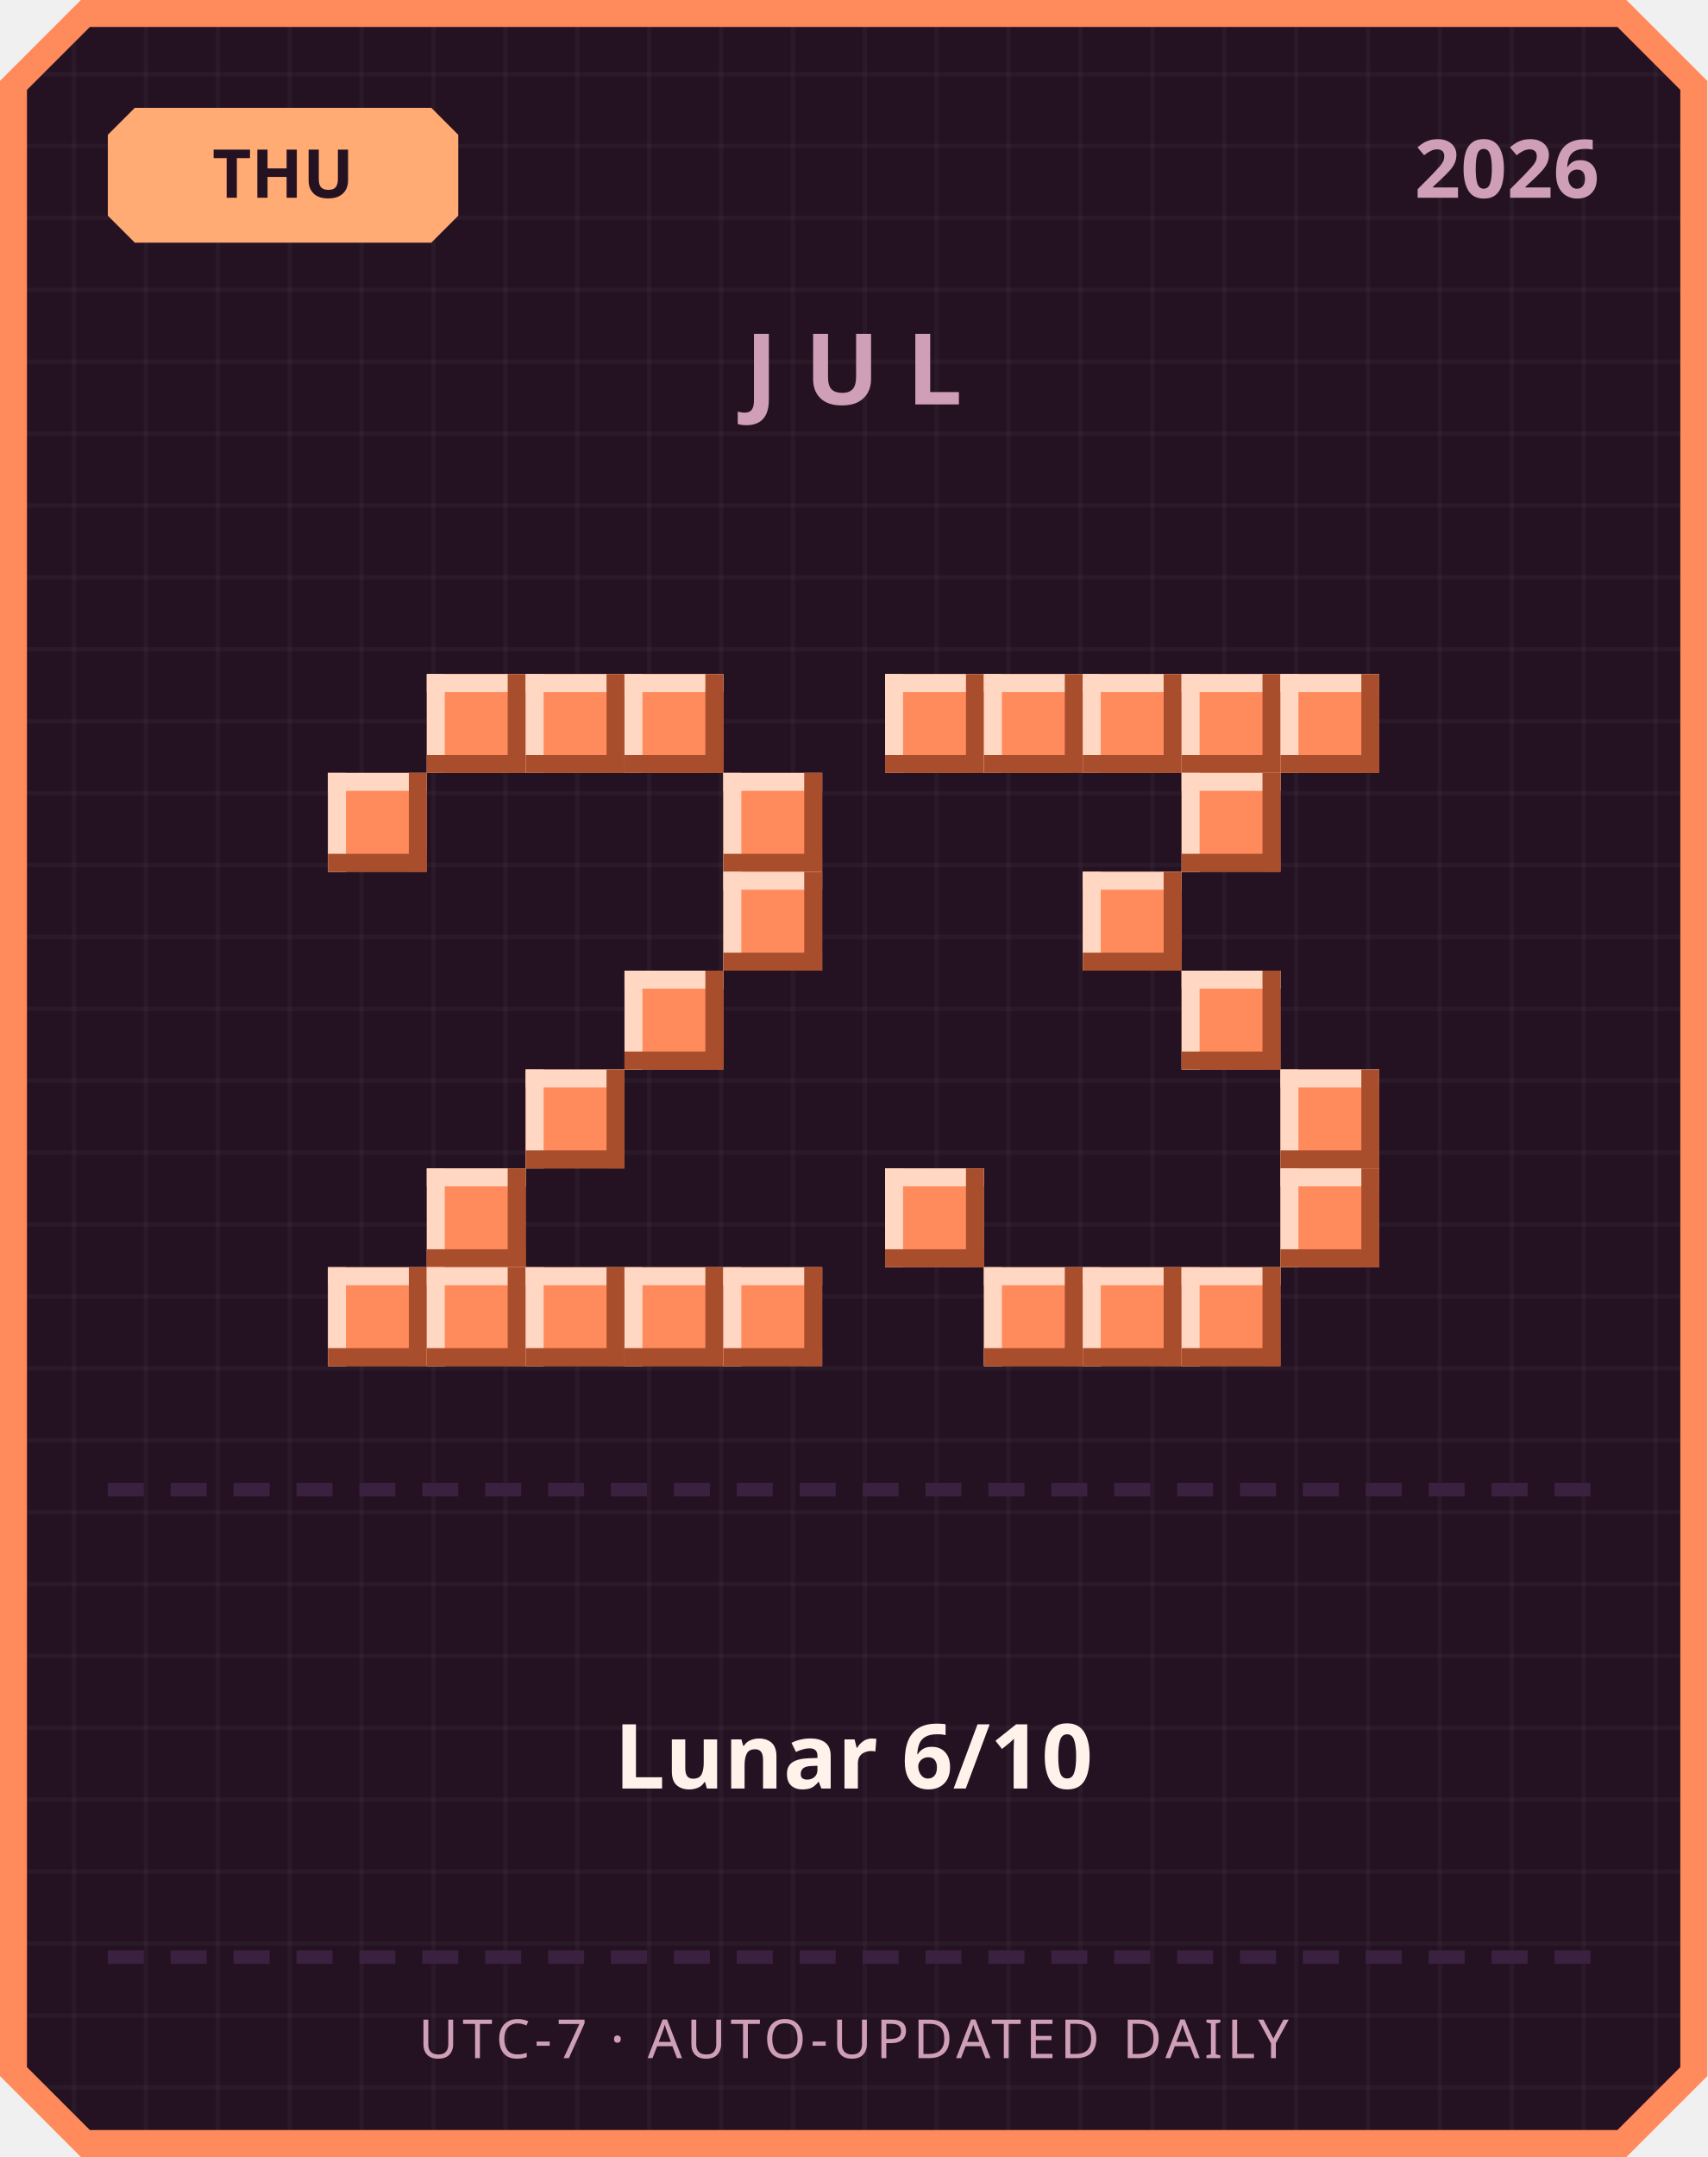
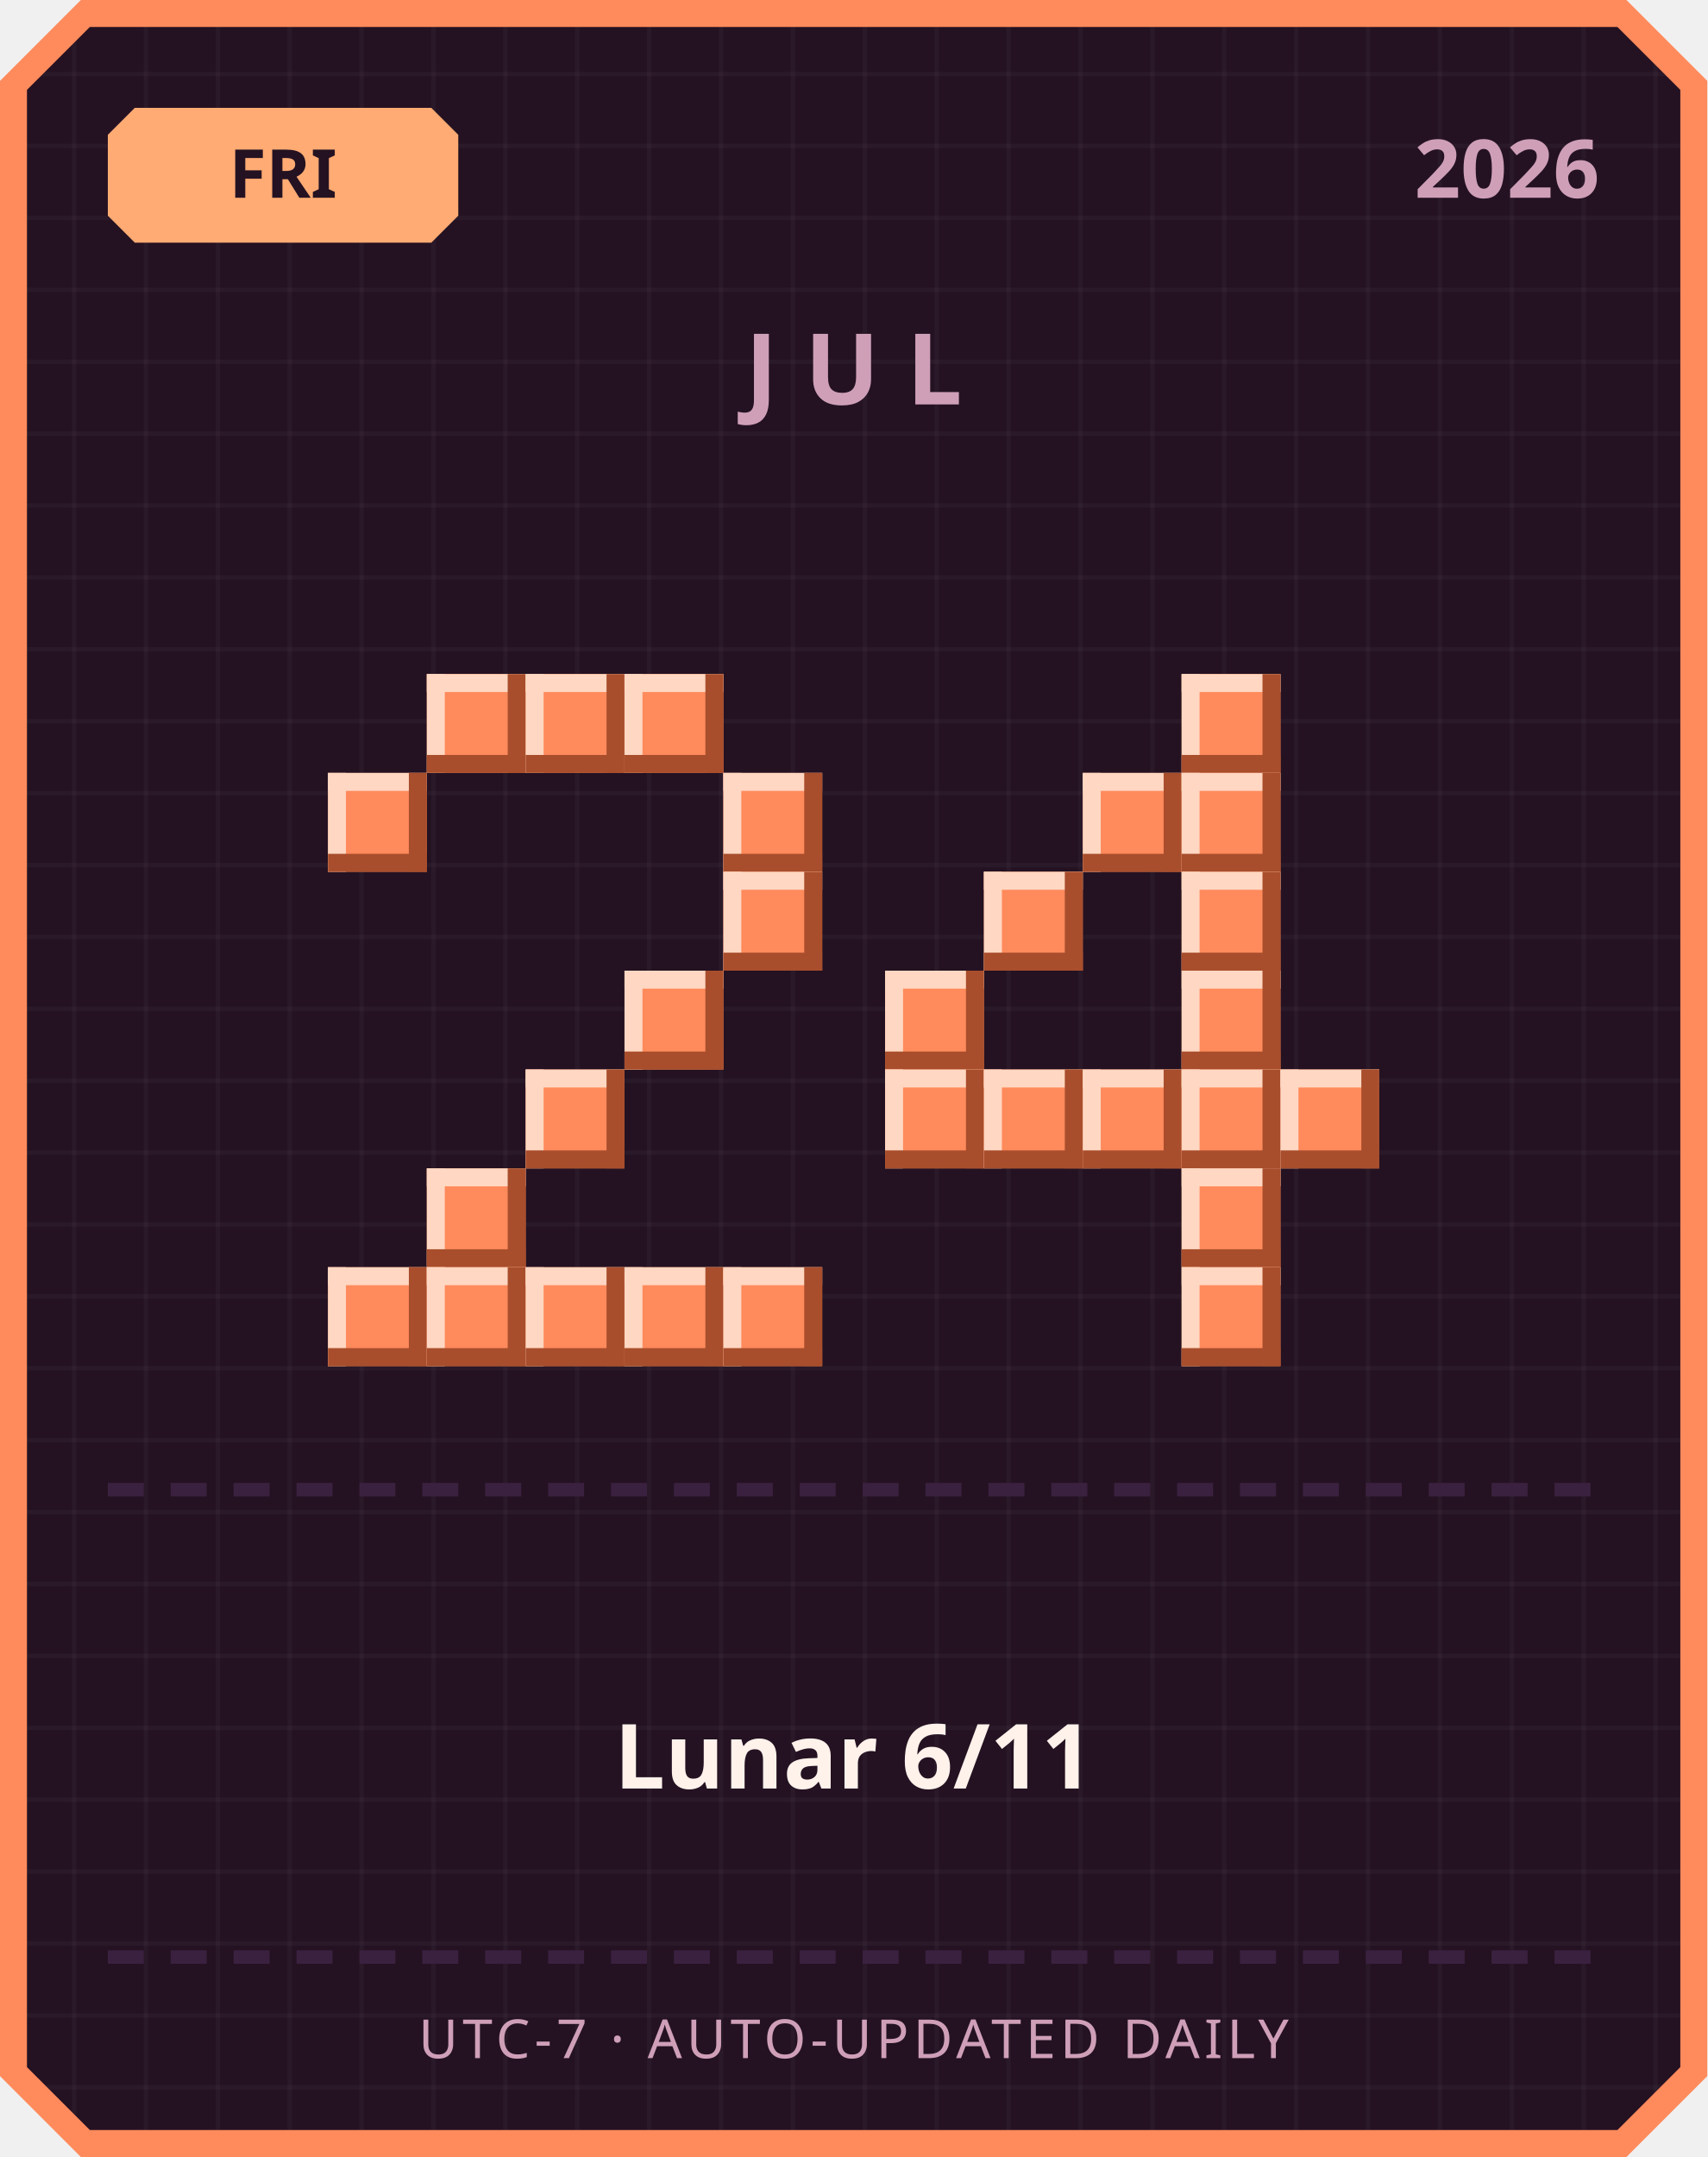
<svg xmlns="http://www.w3.org/2000/svg" width="380" height="480" viewBox="0 0 380 480">
  <defs>
    <pattern id="grid" width="16" height="16" patternUnits="userSpaceOnUse">
      <rect width="16" height="16" fill="#241222" />
      <rect width="1" height="16" fill="#ffffff" opacity="0.03" />
      <rect width="16" height="1" fill="#ffffff" opacity="0.03" />
    </pattern>
  </defs>
  <path d="M 18,0 L 362,0 L 380,18 L 380,462 L 362,480 L 18,480 L 0,462 L 0,18 Z" fill="#ff8a5c" />
  <path d="M 20,6 L 360,6 L 374,20 L 374,460 L 360,474 L 20,474 L 6,460 L 6,20 Z" fill="url(#grid)" />
  <path d="M 30,24 L 96,24 L 102,30 L 102,48 L 96,54 L 30,54 L 24,48 L 24,30 Z" fill="#ffab73" />
-   <text x="63" y="44" text-anchor="middle" font-family="'Segoe UI', sans-serif" font-size="15" font-weight="700" fill="#241222">THU</text>
+   <text x="63" y="44" text-anchor="middle" font-family="'Segoe UI', sans-serif" font-size="15" font-weight="700" fill="#241222">FRI</text>
  <text x="356" y="44" text-anchor="end" font-family="'Segoe UI', sans-serif" font-size="18" font-weight="700" fill="#cf9fb8">2026</text>
  <text x="190" y="90" text-anchor="middle" font-family="'Segoe UI', sans-serif" font-size="22" font-weight="700" letter-spacing="6" fill="#cf9fb8">JUL</text>
  <rect x="95" y="150" width="22" height="22" fill="#ff8a5c" />
  <rect x="95" y="150" width="22" height="4" fill="#ffd7c2" />
  <rect x="95" y="150" width="4" height="22" fill="#ffd7c2" />
  <rect x="95" y="168" width="22" height="4" fill="#a84e2c" />
  <rect x="113" y="150" width="4" height="22" fill="#a84e2c" />
  <rect x="117" y="150" width="22" height="22" fill="#ff8a5c" />
  <rect x="117" y="150" width="22" height="4" fill="#ffd7c2" />
  <rect x="117" y="150" width="4" height="22" fill="#ffd7c2" />
  <rect x="117" y="168" width="22" height="4" fill="#a84e2c" />
  <rect x="135" y="150" width="4" height="22" fill="#a84e2c" />
  <rect x="139" y="150" width="22" height="22" fill="#ff8a5c" />
  <rect x="139" y="150" width="22" height="4" fill="#ffd7c2" />
  <rect x="139" y="150" width="4" height="22" fill="#ffd7c2" />
  <rect x="139" y="168" width="22" height="4" fill="#a84e2c" />
  <rect x="157" y="150" width="4" height="22" fill="#a84e2c" />
  <rect x="73" y="172" width="22" height="22" fill="#ff8a5c" />
  <rect x="73" y="172" width="22" height="4" fill="#ffd7c2" />
  <rect x="73" y="172" width="4" height="22" fill="#ffd7c2" />
  <rect x="73" y="190" width="22" height="4" fill="#a84e2c" />
  <rect x="91" y="172" width="4" height="22" fill="#a84e2c" />
  <rect x="161" y="172" width="22" height="22" fill="#ff8a5c" />
  <rect x="161" y="172" width="22" height="4" fill="#ffd7c2" />
  <rect x="161" y="172" width="4" height="22" fill="#ffd7c2" />
  <rect x="161" y="190" width="22" height="4" fill="#a84e2c" />
  <rect x="179" y="172" width="4" height="22" fill="#a84e2c" />
  <rect x="161" y="194" width="22" height="22" fill="#ff8a5c" />
  <rect x="161" y="194" width="22" height="4" fill="#ffd7c2" />
  <rect x="161" y="194" width="4" height="22" fill="#ffd7c2" />
  <rect x="161" y="212" width="22" height="4" fill="#a84e2c" />
  <rect x="179" y="194" width="4" height="22" fill="#a84e2c" />
  <rect x="139" y="216" width="22" height="22" fill="#ff8a5c" />
  <rect x="139" y="216" width="22" height="4" fill="#ffd7c2" />
  <rect x="139" y="216" width="4" height="22" fill="#ffd7c2" />
  <rect x="139" y="234" width="22" height="4" fill="#a84e2c" />
  <rect x="157" y="216" width="4" height="22" fill="#a84e2c" />
  <rect x="117" y="238" width="22" height="22" fill="#ff8a5c" />
  <rect x="117" y="238" width="22" height="4" fill="#ffd7c2" />
  <rect x="117" y="238" width="4" height="22" fill="#ffd7c2" />
  <rect x="117" y="256" width="22" height="4" fill="#a84e2c" />
  <rect x="135" y="238" width="4" height="22" fill="#a84e2c" />
  <rect x="95" y="260" width="22" height="22" fill="#ff8a5c" />
  <rect x="95" y="260" width="22" height="4" fill="#ffd7c2" />
  <rect x="95" y="260" width="4" height="22" fill="#ffd7c2" />
  <rect x="95" y="278" width="22" height="4" fill="#a84e2c" />
  <rect x="113" y="260" width="4" height="22" fill="#a84e2c" />
  <rect x="73" y="282" width="22" height="22" fill="#ff8a5c" />
  <rect x="73" y="282" width="22" height="4" fill="#ffd7c2" />
  <rect x="73" y="282" width="4" height="22" fill="#ffd7c2" />
  <rect x="73" y="300" width="22" height="4" fill="#a84e2c" />
  <rect x="91" y="282" width="4" height="22" fill="#a84e2c" />
  <rect x="95" y="282" width="22" height="22" fill="#ff8a5c" />
  <rect x="95" y="282" width="22" height="4" fill="#ffd7c2" />
  <rect x="95" y="282" width="4" height="22" fill="#ffd7c2" />
  <rect x="95" y="300" width="22" height="4" fill="#a84e2c" />
  <rect x="113" y="282" width="4" height="22" fill="#a84e2c" />
  <rect x="117" y="282" width="22" height="22" fill="#ff8a5c" />
  <rect x="117" y="282" width="22" height="4" fill="#ffd7c2" />
  <rect x="117" y="282" width="4" height="22" fill="#ffd7c2" />
  <rect x="117" y="300" width="22" height="4" fill="#a84e2c" />
  <rect x="135" y="282" width="4" height="22" fill="#a84e2c" />
  <rect x="139" y="282" width="22" height="22" fill="#ff8a5c" />
  <rect x="139" y="282" width="22" height="4" fill="#ffd7c2" />
  <rect x="139" y="282" width="4" height="22" fill="#ffd7c2" />
  <rect x="139" y="300" width="22" height="4" fill="#a84e2c" />
  <rect x="157" y="282" width="4" height="22" fill="#a84e2c" />
  <rect x="161" y="282" width="22" height="22" fill="#ff8a5c" />
  <rect x="161" y="282" width="22" height="4" fill="#ffd7c2" />
  <rect x="161" y="282" width="4" height="22" fill="#ffd7c2" />
  <rect x="161" y="300" width="22" height="4" fill="#a84e2c" />
  <rect x="179" y="282" width="4" height="22" fill="#a84e2c" />
-   <rect x="197" y="150" width="22" height="22" fill="#ff8a5c" />
-   <rect x="197" y="150" width="22" height="4" fill="#ffd7c2" />
-   <rect x="197" y="150" width="4" height="22" fill="#ffd7c2" />
-   <rect x="197" y="168" width="22" height="4" fill="#a84e2c" />
-   <rect x="215" y="150" width="4" height="22" fill="#a84e2c" />
-   <rect x="219" y="150" width="22" height="22" fill="#ff8a5c" />
-   <rect x="219" y="150" width="22" height="4" fill="#ffd7c2" />
-   <rect x="219" y="150" width="4" height="22" fill="#ffd7c2" />
-   <rect x="219" y="168" width="22" height="4" fill="#a84e2c" />
-   <rect x="237" y="150" width="4" height="22" fill="#a84e2c" />
-   <rect x="241" y="150" width="22" height="22" fill="#ff8a5c" />
-   <rect x="241" y="150" width="22" height="4" fill="#ffd7c2" />
-   <rect x="241" y="150" width="4" height="22" fill="#ffd7c2" />
-   <rect x="241" y="168" width="22" height="4" fill="#a84e2c" />
-   <rect x="259" y="150" width="4" height="22" fill="#a84e2c" />
  <rect x="263" y="150" width="22" height="22" fill="#ff8a5c" />
  <rect x="263" y="150" width="22" height="4" fill="#ffd7c2" />
  <rect x="263" y="150" width="4" height="22" fill="#ffd7c2" />
  <rect x="263" y="168" width="22" height="4" fill="#a84e2c" />
  <rect x="281" y="150" width="4" height="22" fill="#a84e2c" />
-   <rect x="285" y="150" width="22" height="22" fill="#ff8a5c" />
-   <rect x="285" y="150" width="22" height="4" fill="#ffd7c2" />
-   <rect x="285" y="150" width="4" height="22" fill="#ffd7c2" />
-   <rect x="285" y="168" width="22" height="4" fill="#a84e2c" />
-   <rect x="303" y="150" width="4" height="22" fill="#a84e2c" />
+   <rect x="241" y="172" width="22" height="22" fill="#ff8a5c" />
+   <rect x="241" y="172" width="22" height="4" fill="#ffd7c2" />
+   <rect x="241" y="172" width="4" height="22" fill="#ffd7c2" />
+   <rect x="241" y="190" width="22" height="4" fill="#a84e2c" />
+   <rect x="259" y="172" width="4" height="22" fill="#a84e2c" />
  <rect x="263" y="172" width="22" height="22" fill="#ff8a5c" />
  <rect x="263" y="172" width="22" height="4" fill="#ffd7c2" />
  <rect x="263" y="172" width="4" height="22" fill="#ffd7c2" />
  <rect x="263" y="190" width="22" height="4" fill="#a84e2c" />
  <rect x="281" y="172" width="4" height="22" fill="#a84e2c" />
-   <rect x="241" y="194" width="22" height="22" fill="#ff8a5c" />
-   <rect x="241" y="194" width="22" height="4" fill="#ffd7c2" />
-   <rect x="241" y="194" width="4" height="22" fill="#ffd7c2" />
-   <rect x="241" y="212" width="22" height="4" fill="#a84e2c" />
-   <rect x="259" y="194" width="4" height="22" fill="#a84e2c" />
+   <rect x="219" y="194" width="22" height="22" fill="#ff8a5c" />
+   <rect x="219" y="194" width="22" height="4" fill="#ffd7c2" />
+   <rect x="219" y="194" width="4" height="22" fill="#ffd7c2" />
+   <rect x="219" y="212" width="22" height="4" fill="#a84e2c" />
+   <rect x="237" y="194" width="4" height="22" fill="#a84e2c" />
+   <rect x="263" y="194" width="22" height="22" fill="#ff8a5c" />
+   <rect x="263" y="194" width="22" height="4" fill="#ffd7c2" />
+   <rect x="263" y="194" width="4" height="22" fill="#ffd7c2" />
+   <rect x="263" y="212" width="22" height="4" fill="#a84e2c" />
+   <rect x="281" y="194" width="4" height="22" fill="#a84e2c" />
+   <rect x="197" y="216" width="22" height="22" fill="#ff8a5c" />
+   <rect x="197" y="216" width="22" height="4" fill="#ffd7c2" />
+   <rect x="197" y="216" width="4" height="22" fill="#ffd7c2" />
+   <rect x="197" y="234" width="22" height="4" fill="#a84e2c" />
+   <rect x="215" y="216" width="4" height="22" fill="#a84e2c" />
  <rect x="263" y="216" width="22" height="22" fill="#ff8a5c" />
  <rect x="263" y="216" width="22" height="4" fill="#ffd7c2" />
  <rect x="263" y="216" width="4" height="22" fill="#ffd7c2" />
  <rect x="263" y="234" width="22" height="4" fill="#a84e2c" />
  <rect x="281" y="216" width="4" height="22" fill="#a84e2c" />
+   <rect x="197" y="238" width="22" height="22" fill="#ff8a5c" />
+   <rect x="197" y="238" width="22" height="4" fill="#ffd7c2" />
+   <rect x="197" y="238" width="4" height="22" fill="#ffd7c2" />
+   <rect x="197" y="256" width="22" height="4" fill="#a84e2c" />
+   <rect x="215" y="238" width="4" height="22" fill="#a84e2c" />
+   <rect x="219" y="238" width="22" height="22" fill="#ff8a5c" />
+   <rect x="219" y="238" width="22" height="4" fill="#ffd7c2" />
+   <rect x="219" y="238" width="4" height="22" fill="#ffd7c2" />
+   <rect x="219" y="256" width="22" height="4" fill="#a84e2c" />
+   <rect x="237" y="238" width="4" height="22" fill="#a84e2c" />
+   <rect x="241" y="238" width="22" height="22" fill="#ff8a5c" />
+   <rect x="241" y="238" width="22" height="4" fill="#ffd7c2" />
+   <rect x="241" y="238" width="4" height="22" fill="#ffd7c2" />
+   <rect x="241" y="256" width="22" height="4" fill="#a84e2c" />
+   <rect x="259" y="238" width="4" height="22" fill="#a84e2c" />
+   <rect x="263" y="238" width="22" height="22" fill="#ff8a5c" />
+   <rect x="263" y="238" width="22" height="4" fill="#ffd7c2" />
+   <rect x="263" y="238" width="4" height="22" fill="#ffd7c2" />
+   <rect x="263" y="256" width="22" height="4" fill="#a84e2c" />
+   <rect x="281" y="238" width="4" height="22" fill="#a84e2c" />
  <rect x="285" y="238" width="22" height="22" fill="#ff8a5c" />
  <rect x="285" y="238" width="22" height="4" fill="#ffd7c2" />
  <rect x="285" y="238" width="4" height="22" fill="#ffd7c2" />
  <rect x="285" y="256" width="22" height="4" fill="#a84e2c" />
  <rect x="303" y="238" width="4" height="22" fill="#a84e2c" />
-   <rect x="197" y="260" width="22" height="22" fill="#ff8a5c" />
-   <rect x="197" y="260" width="22" height="4" fill="#ffd7c2" />
-   <rect x="197" y="260" width="4" height="22" fill="#ffd7c2" />
-   <rect x="197" y="278" width="22" height="4" fill="#a84e2c" />
-   <rect x="215" y="260" width="4" height="22" fill="#a84e2c" />
-   <rect x="285" y="260" width="22" height="22" fill="#ff8a5c" />
-   <rect x="285" y="260" width="22" height="4" fill="#ffd7c2" />
-   <rect x="285" y="260" width="4" height="22" fill="#ffd7c2" />
-   <rect x="285" y="278" width="22" height="4" fill="#a84e2c" />
-   <rect x="303" y="260" width="4" height="22" fill="#a84e2c" />
-   <rect x="219" y="282" width="22" height="22" fill="#ff8a5c" />
-   <rect x="219" y="282" width="22" height="4" fill="#ffd7c2" />
-   <rect x="219" y="282" width="4" height="22" fill="#ffd7c2" />
-   <rect x="219" y="300" width="22" height="4" fill="#a84e2c" />
-   <rect x="237" y="282" width="4" height="22" fill="#a84e2c" />
-   <rect x="241" y="282" width="22" height="22" fill="#ff8a5c" />
-   <rect x="241" y="282" width="22" height="4" fill="#ffd7c2" />
-   <rect x="241" y="282" width="4" height="22" fill="#ffd7c2" />
-   <rect x="241" y="300" width="22" height="4" fill="#a84e2c" />
-   <rect x="259" y="282" width="4" height="22" fill="#a84e2c" />
+   <rect x="263" y="260" width="22" height="22" fill="#ff8a5c" />
+   <rect x="263" y="260" width="22" height="4" fill="#ffd7c2" />
+   <rect x="263" y="260" width="4" height="22" fill="#ffd7c2" />
+   <rect x="263" y="278" width="22" height="4" fill="#a84e2c" />
+   <rect x="281" y="260" width="4" height="22" fill="#a84e2c" />
  <rect x="263" y="282" width="22" height="22" fill="#ff8a5c" />
  <rect x="263" y="282" width="22" height="4" fill="#ffd7c2" />
  <rect x="263" y="282" width="4" height="22" fill="#ffd7c2" />
  <rect x="263" y="300" width="22" height="4" fill="#a84e2c" />
  <rect x="281" y="282" width="4" height="22" fill="#a84e2c" />
  <rect x="24" y="330" width="8" height="3" fill="#3b2140" />
  <rect x="38" y="330" width="8" height="3" fill="#3b2140" />
  <rect x="52" y="330" width="8" height="3" fill="#3b2140" />
  <rect x="66" y="330" width="8" height="3" fill="#3b2140" />
  <rect x="80" y="330" width="8" height="3" fill="#3b2140" />
  <rect x="94" y="330" width="8" height="3" fill="#3b2140" />
  <rect x="108" y="330" width="8" height="3" fill="#3b2140" />
  <rect x="122" y="330" width="8" height="3" fill="#3b2140" />
  <rect x="136" y="330" width="8" height="3" fill="#3b2140" />
  <rect x="150" y="330" width="8" height="3" fill="#3b2140" />
  <rect x="164" y="330" width="8" height="3" fill="#3b2140" />
  <rect x="178" y="330" width="8" height="3" fill="#3b2140" />
  <rect x="192" y="330" width="8" height="3" fill="#3b2140" />
  <rect x="206" y="330" width="8" height="3" fill="#3b2140" />
  <rect x="220" y="330" width="8" height="3" fill="#3b2140" />
  <rect x="234" y="330" width="8" height="3" fill="#3b2140" />
  <rect x="248" y="330" width="8" height="3" fill="#3b2140" />
  <rect x="262" y="330" width="8" height="3" fill="#3b2140" />
  <rect x="276" y="330" width="8" height="3" fill="#3b2140" />
  <rect x="290" y="330" width="8" height="3" fill="#3b2140" />
  <rect x="304" y="330" width="8" height="3" fill="#3b2140" />
  <rect x="318" y="330" width="8" height="3" fill="#3b2140" />
  <rect x="332" y="330" width="8" height="3" fill="#3b2140" />
  <rect x="346" y="330" width="8" height="3" fill="#3b2140" />
-   <text x="190" y="398" text-anchor="middle" font-family="'Segoe UI', 'Microsoft JhengHei', sans-serif" font-size="20" font-weight="700" fill="#fff2eb">Lunar 6/10</text>
+   <text x="190" y="398" text-anchor="middle" font-family="'Segoe UI', 'Microsoft JhengHei', sans-serif" font-size="20" font-weight="700" fill="#fff2eb">Lunar 6/11</text>
  <rect x="24" y="434" width="8" height="3" fill="#3b2140" />
  <rect x="38" y="434" width="8" height="3" fill="#3b2140" />
  <rect x="52" y="434" width="8" height="3" fill="#3b2140" />
  <rect x="66" y="434" width="8" height="3" fill="#3b2140" />
  <rect x="80" y="434" width="8" height="3" fill="#3b2140" />
  <rect x="94" y="434" width="8" height="3" fill="#3b2140" />
  <rect x="108" y="434" width="8" height="3" fill="#3b2140" />
  <rect x="122" y="434" width="8" height="3" fill="#3b2140" />
  <rect x="136" y="434" width="8" height="3" fill="#3b2140" />
  <rect x="150" y="434" width="8" height="3" fill="#3b2140" />
  <rect x="164" y="434" width="8" height="3" fill="#3b2140" />
  <rect x="178" y="434" width="8" height="3" fill="#3b2140" />
  <rect x="192" y="434" width="8" height="3" fill="#3b2140" />
  <rect x="206" y="434" width="8" height="3" fill="#3b2140" />
  <rect x="220" y="434" width="8" height="3" fill="#3b2140" />
  <rect x="234" y="434" width="8" height="3" fill="#3b2140" />
  <rect x="248" y="434" width="8" height="3" fill="#3b2140" />
  <rect x="262" y="434" width="8" height="3" fill="#3b2140" />
  <rect x="276" y="434" width="8" height="3" fill="#3b2140" />
  <rect x="290" y="434" width="8" height="3" fill="#3b2140" />
  <rect x="304" y="434" width="8" height="3" fill="#3b2140" />
  <rect x="318" y="434" width="8" height="3" fill="#3b2140" />
  <rect x="332" y="434" width="8" height="3" fill="#3b2140" />
  <rect x="346" y="434" width="8" height="3" fill="#3b2140" />
  <text x="190" y="458" text-anchor="middle" font-family="'Segoe UI', sans-serif" font-size="12" letter-spacing="1" fill="#cf9fb8">UTC-7 · AUTO-UPDATED DAILY</text>
</svg>
